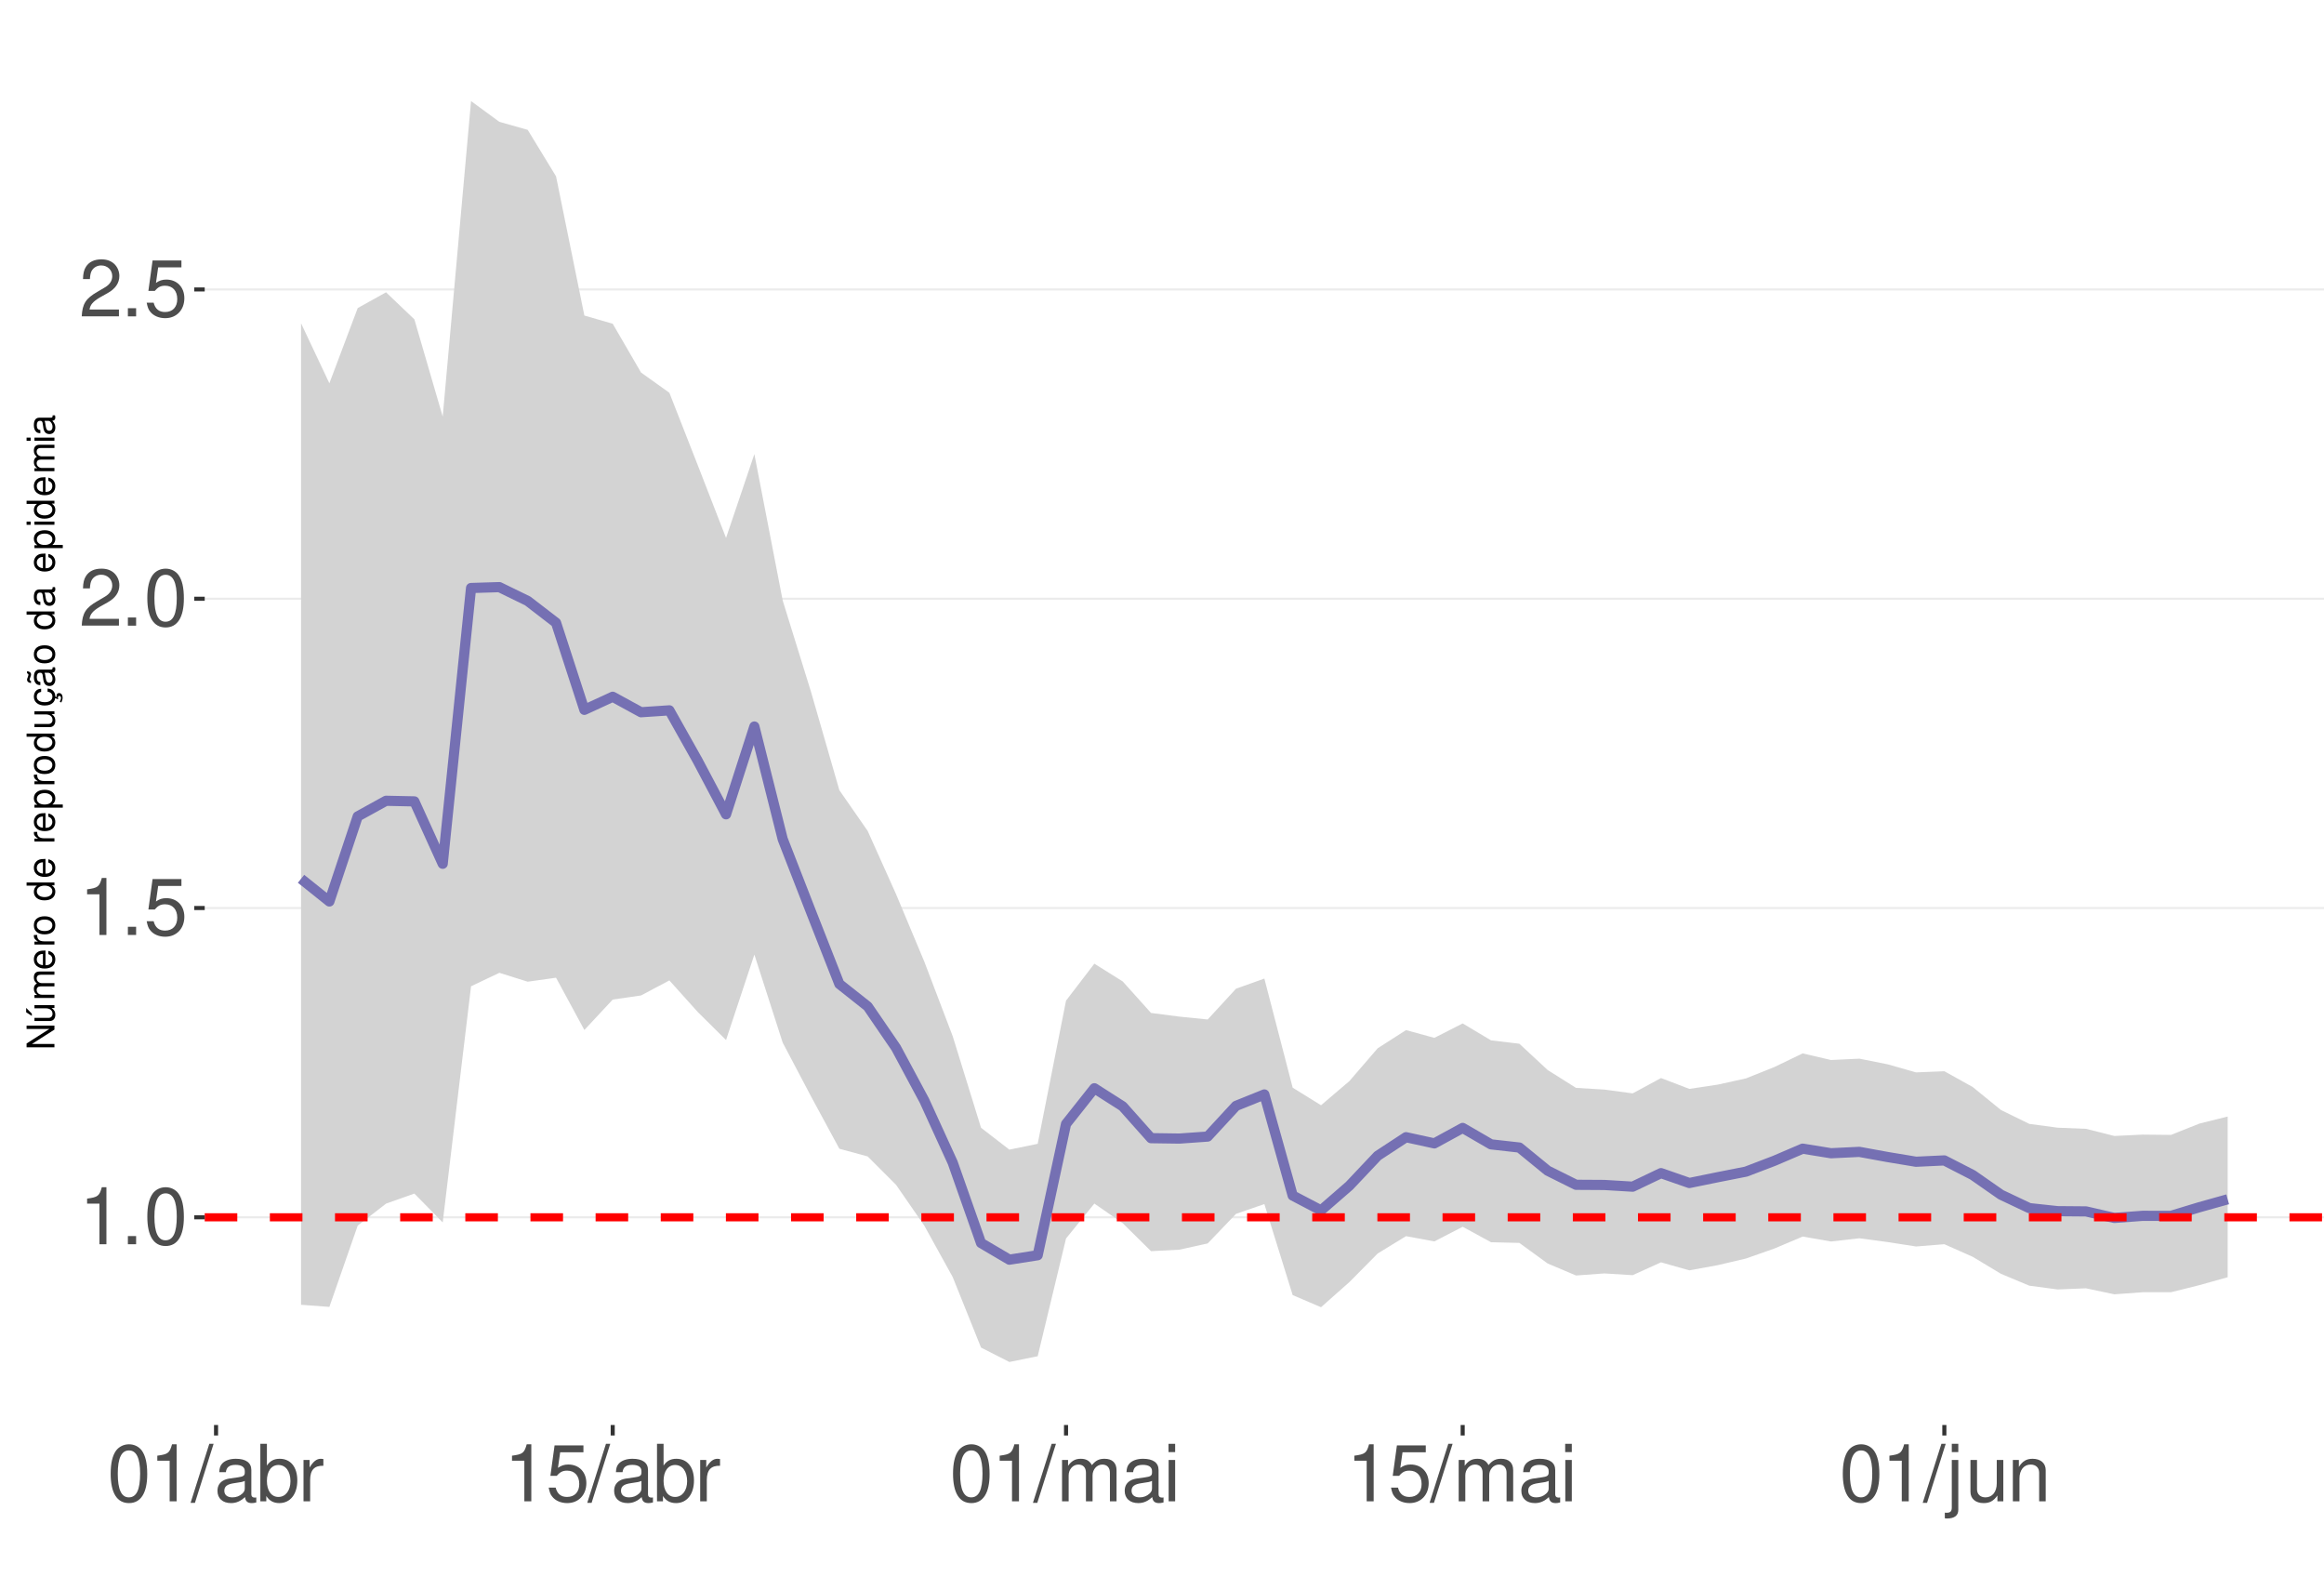
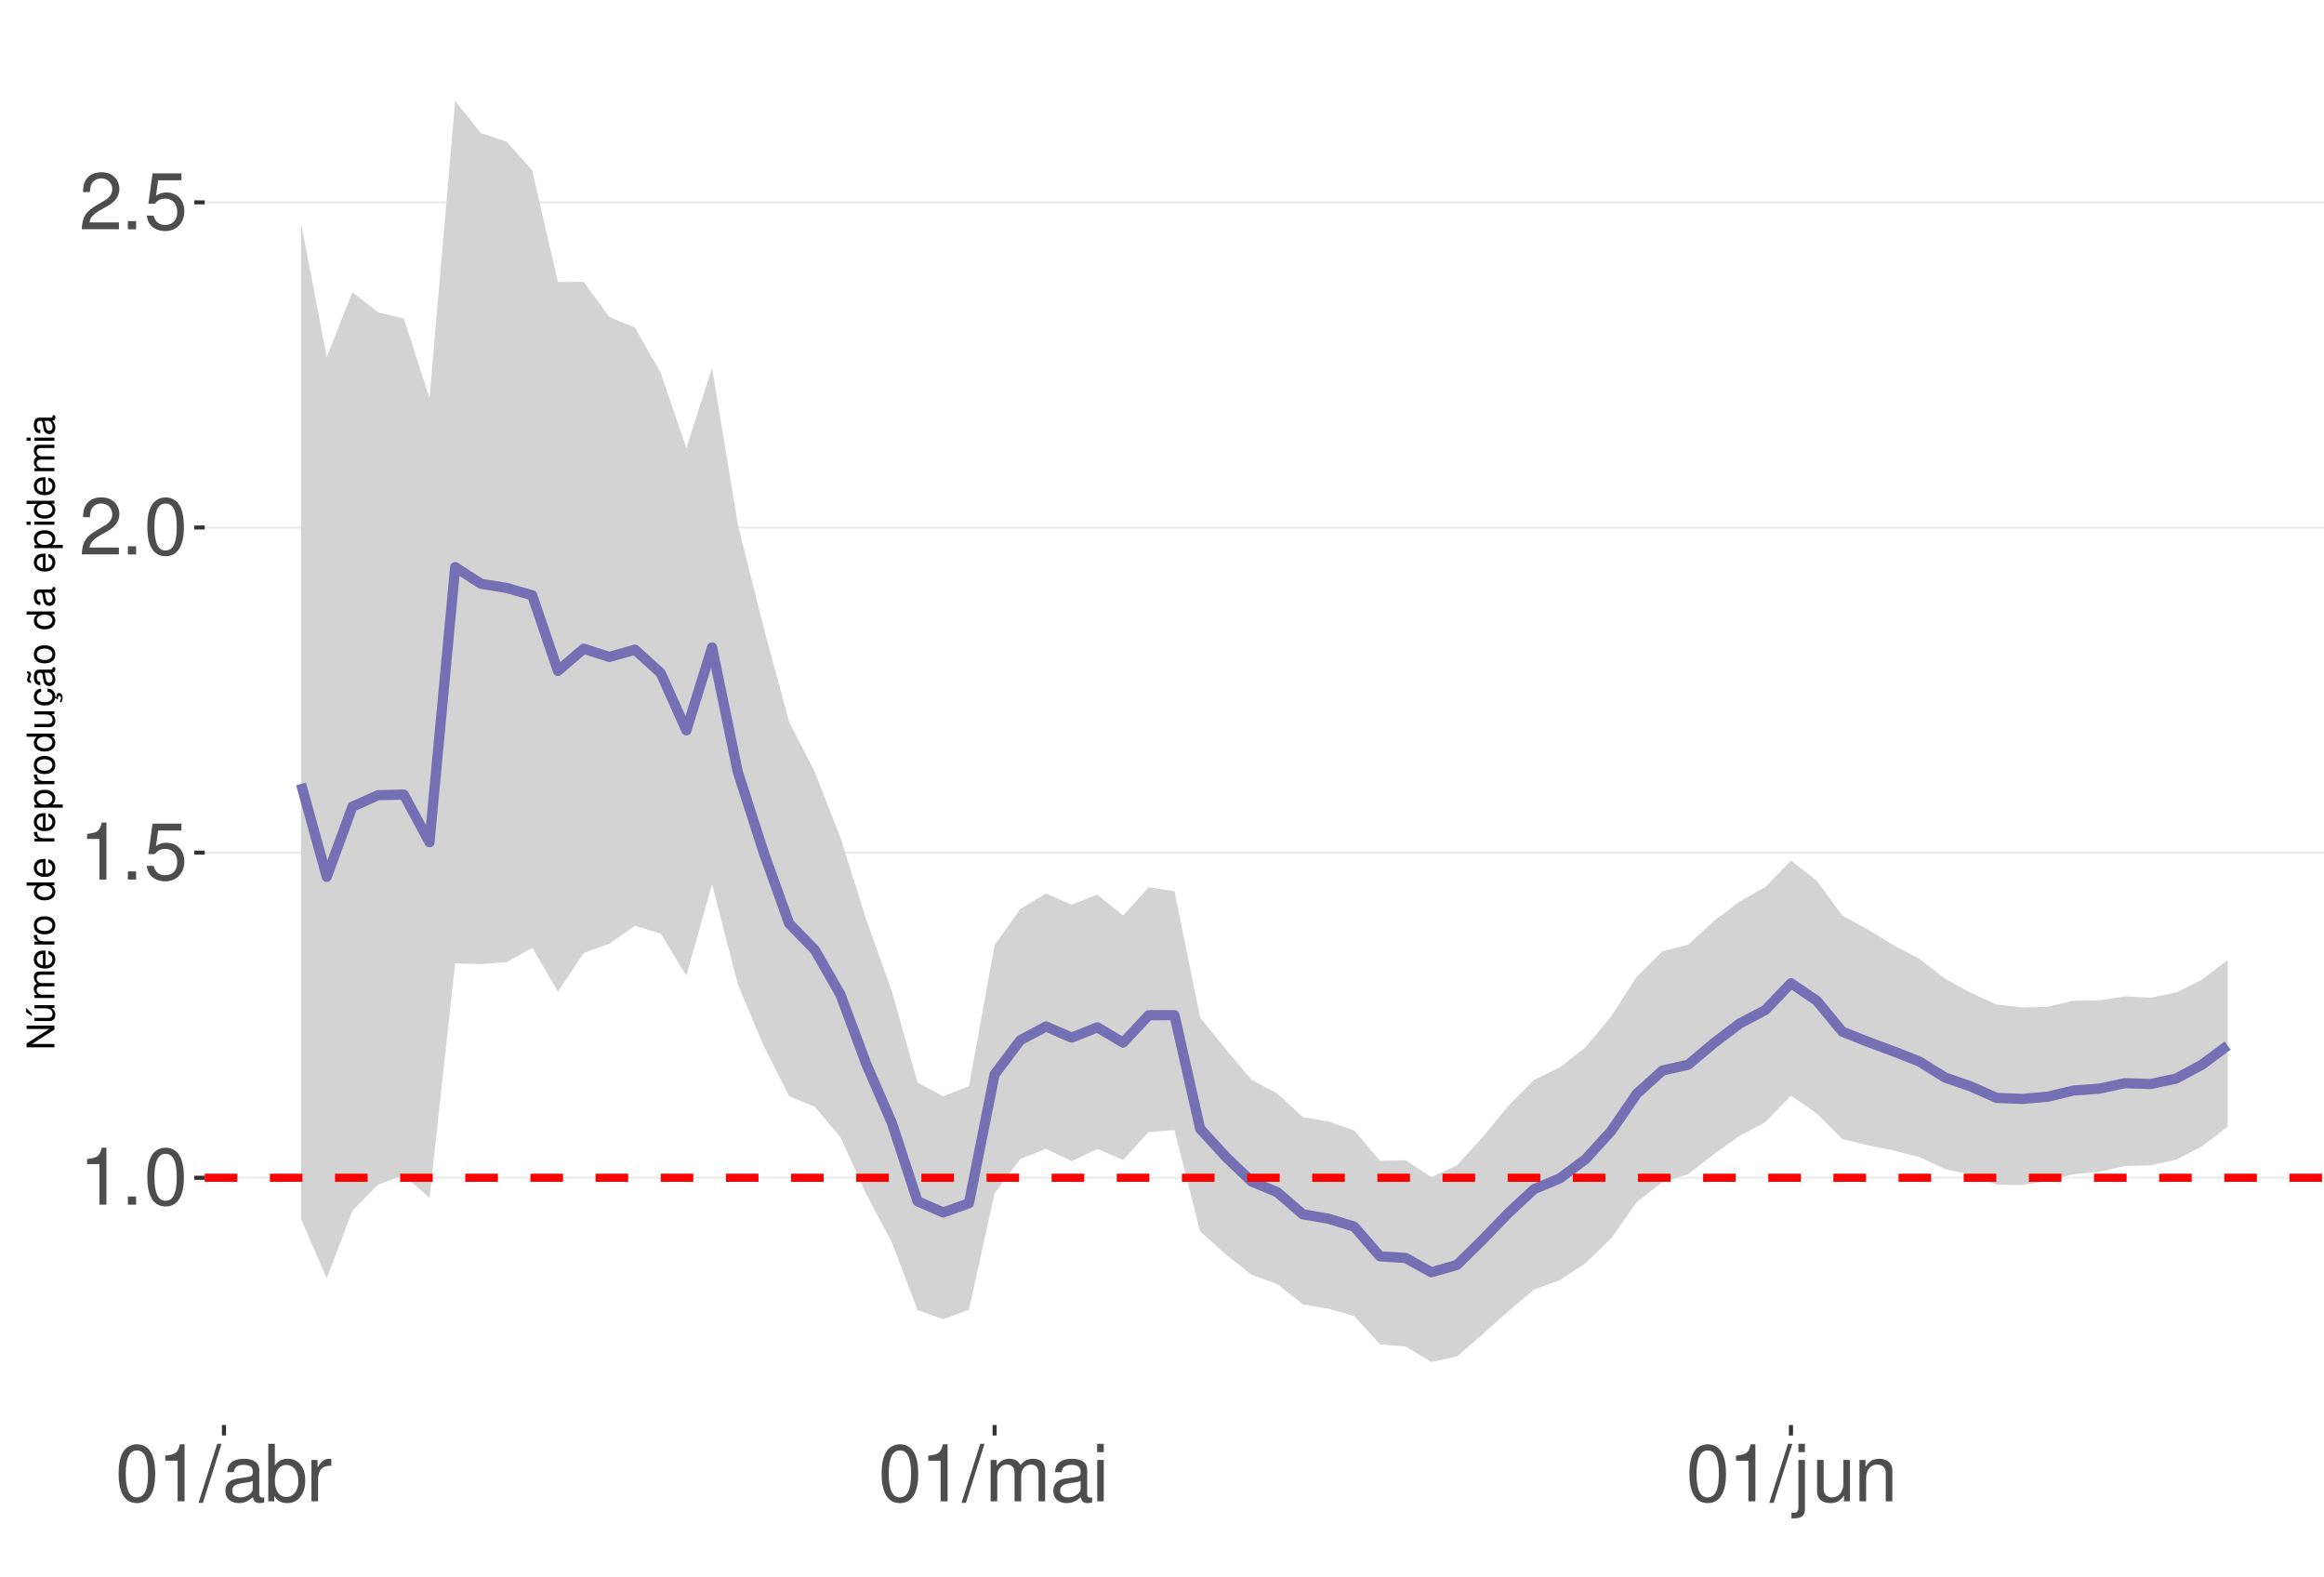
<svg xmlns="http://www.w3.org/2000/svg" xmlns:xlink="http://www.w3.org/1999/xlink" width="609pt" height="413pt" viewBox="0 0 609 413" version="1.1">
  <defs>
    <g>
      <symbol overflow="visible" id="glyph0-0">
        <path style="stroke:none;" d="" />
      </symbol>
      <symbol overflow="visible" id="glyph0-1">
        <path style="stroke:none;" d="M 5.344 -10.641 L 5.344 0 L 7.172 0 L 7.172 -14.938 L 5.969 -14.938 C 5.328 -12.641 4.922 -12.328 2.109 -11.953 L 2.109 -10.641 Z M 5.344 -10.641 " />
      </symbol>
      <symbol overflow="visible" id="glyph0-2">
        <path style="stroke:none;" d="M 3.953 -2.141 L 1.797 -2.141 L 1.797 0 L 3.953 0 Z M 3.953 -2.141 " />
      </symbol>
      <symbol overflow="visible" id="glyph0-3">
        <path style="stroke:none;" d="M 5.688 -14.938 C 4.312 -14.938 3.078 -14.312 2.312 -13.297 C 1.359 -11.984 0.891 -10 0.891 -7.234 C 0.891 -2.188 2.547 0.469 5.688 0.469 C 8.781 0.469 10.469 -2.188 10.469 -7.109 C 10.469 -10 10.016 -11.938 9.047 -13.297 C 8.281 -14.328 7.062 -14.938 5.688 -14.938 Z M 5.688 -13.328 C 7.641 -13.328 8.609 -11.312 8.609 -7.266 C 8.609 -3.016 7.656 -1.031 5.641 -1.031 C 3.719 -1.031 2.75 -3.094 2.75 -7.203 C 2.75 -11.312 3.719 -13.328 5.688 -13.328 Z M 5.688 -13.328 " />
      </symbol>
      <symbol overflow="visible" id="glyph0-4">
        <path style="stroke:none;" d="M 9.828 -14.641 L 2.266 -14.641 L 1.172 -6.672 L 2.844 -6.672 C 3.703 -7.688 4.406 -8.031 5.562 -8.031 C 7.516 -8.031 8.734 -6.688 8.734 -4.531 C 8.734 -2.422 7.516 -1.141 5.531 -1.141 C 3.953 -1.141 2.969 -1.938 2.547 -3.594 L 0.719 -3.594 C 0.969 -2.391 1.172 -1.812 1.609 -1.281 C 2.438 -0.172 3.922 0.469 5.578 0.469 C 8.531 0.469 10.594 -1.672 10.594 -4.766 C 10.594 -7.656 8.672 -9.641 5.859 -9.641 C 4.828 -9.641 4 -9.375 3.156 -8.766 L 3.734 -12.844 L 9.828 -12.844 Z M 9.828 -14.641 " />
      </symbol>
      <symbol overflow="visible" id="glyph0-5">
        <path style="stroke:none;" d="M 10.453 -1.797 L 2.75 -1.797 C 2.938 -3.031 3.594 -3.828 5.391 -4.922 L 7.453 -6.078 C 9.5 -7.203 10.562 -8.734 10.562 -10.578 C 10.562 -11.812 10.062 -12.969 9.188 -13.781 C 8.328 -14.562 7.25 -14.938 5.859 -14.938 C 4 -14.938 2.625 -14.281 1.812 -13 C 1.297 -12.203 1.078 -11.281 1.031 -9.766 L 2.844 -9.766 C 2.906 -10.781 3.031 -11.375 3.281 -11.875 C 3.766 -12.781 4.703 -13.344 5.797 -13.344 C 7.453 -13.344 8.703 -12.141 8.703 -10.531 C 8.703 -9.344 8.016 -8.297 6.719 -7.562 L 4.812 -6.438 C 1.75 -4.688 0.875 -3.281 0.703 -0.016 L 10.453 -0.016 Z M 10.453 -1.797 " />
      </symbol>
      <symbol overflow="visible" id="glyph0-6">
        <path style="stroke:none;" d="M 4.734 -15.062 L -0.172 0.406 L 0.969 0.406 L 5.859 -15.062 Z M 4.734 -15.062 " />
      </symbol>
      <symbol overflow="visible" id="glyph0-7">
        <path style="stroke:none;" d="M 11.047 -1.016 C 10.859 -0.969 10.781 -0.969 10.672 -0.969 C 10.078 -0.969 9.75 -1.281 9.75 -1.812 L 9.75 -8.188 C 9.75 -10.094 8.344 -11.141 5.688 -11.141 C 4.094 -11.141 2.828 -10.672 2.094 -9.875 C 1.594 -9.312 1.391 -8.703 1.344 -7.625 L 3.078 -7.625 C 3.219 -8.938 4 -9.547 5.625 -9.547 C 7.188 -9.547 8.031 -8.969 8.031 -7.938 L 8.031 -7.484 C 8.016 -6.734 7.641 -6.469 6.234 -6.281 C 3.797 -5.969 3.422 -5.891 2.766 -5.625 C 1.516 -5.078 0.875 -4.125 0.875 -2.734 C 0.875 -0.766 2.234 0.469 4.422 0.469 C 5.781 0.469 6.875 0 8.094 -1.109 C 8.219 0 8.766 0.469 9.875 0.469 C 10.25 0.469 10.469 0.438 11.047 0.297 Z M 8.031 -3.406 C 8.031 -2.828 7.875 -2.484 7.359 -2 C 6.656 -1.359 5.797 -1.031 4.797 -1.031 C 3.453 -1.031 2.672 -1.672 2.672 -2.766 C 2.672 -3.906 3.406 -4.484 5.266 -4.75 C 7.109 -5 7.453 -5.078 8.031 -5.344 Z M 8.031 -3.406 " />
      </symbol>
      <symbol overflow="visible" id="glyph0-8">
        <path style="stroke:none;" d="M 1.109 -15.062 L 1.109 0 L 2.672 0 L 2.672 -1.391 C 3.484 -0.125 4.578 0.469 6.094 0.469 C 8.938 0.469 10.797 -1.859 10.797 -5.453 C 10.797 -8.969 9.047 -11.141 6.172 -11.141 C 4.688 -11.141 3.641 -10.578 2.828 -9.359 L 2.828 -15.062 Z M 5.844 -9.516 C 7.766 -9.516 9 -7.844 9 -5.266 C 9 -2.812 7.719 -1.141 5.844 -1.141 C 4 -1.141 2.828 -2.781 2.828 -5.328 C 2.828 -7.875 4 -9.516 5.844 -9.516 Z M 5.844 -9.516 " />
      </symbol>
      <symbol overflow="visible" id="glyph0-9">
        <path style="stroke:none;" d="M 1.422 -10.828 L 1.422 0 L 3.156 0 L 3.156 -5.625 C 3.188 -8.219 4.25 -9.375 6.625 -9.312 L 6.625 -11.078 C 6.344 -11.109 6.172 -11.141 5.969 -11.141 C 4.859 -11.141 4 -10.469 3.016 -8.859 L 3.016 -10.828 Z M 1.422 -10.828 " />
      </symbol>
      <symbol overflow="visible" id="glyph0-10">
        <path style="stroke:none;" d="M 1.453 -10.828 L 1.453 0 L 3.188 0 L 3.188 -6.797 C 3.188 -8.359 4.312 -9.625 5.719 -9.625 C 7 -9.625 7.719 -8.844 7.719 -7.453 L 7.719 0 L 9.453 0 L 9.453 -6.797 C 9.453 -8.359 10.594 -9.625 12 -9.625 C 13.266 -9.625 14 -8.812 14 -7.453 L 14 0 L 15.734 0 L 15.734 -8.125 C 15.734 -10.062 14.625 -11.141 12.594 -11.141 C 11.156 -11.141 10.281 -10.703 9.281 -9.484 C 8.641 -10.641 7.766 -11.141 6.359 -11.141 C 4.922 -11.141 3.953 -10.594 3.031 -9.297 L 3.031 -10.828 Z M 1.453 -10.828 " />
      </symbol>
      <symbol overflow="visible" id="glyph0-11">
        <path style="stroke:none;" d="M 3.094 -10.828 L 1.391 -10.828 L 1.391 0 L 3.094 0 Z M 3.094 -15.062 L 1.359 -15.062 L 1.359 -12.891 L 3.094 -12.891 Z M 3.094 -15.062 " />
      </symbol>
      <symbol overflow="visible" id="glyph0-12">
        <path style="stroke:none;" d="M 1.453 -10.828 L 1.453 1.562 C 1.453 2.641 1.109 3 0.047 3 C -0.078 3 -0.141 3 -0.375 2.969 L -0.375 4.438 C -0.172 4.484 -0.062 4.5 0.203 4.5 C 2.141 4.5 3.156 3.734 3.156 2.25 L 3.156 -10.828 Z M 3.156 -15.062 L 1.453 -15.062 L 1.453 -12.891 L 3.156 -12.891 Z M 3.156 -15.062 " />
      </symbol>
      <symbol overflow="visible" id="glyph0-13">
        <path style="stroke:none;" d="M 9.953 0 L 9.953 -10.828 L 8.234 -10.828 L 8.234 -4.688 C 8.234 -2.484 7.078 -1.031 5.281 -1.031 C 3.922 -1.031 3.062 -1.859 3.062 -3.156 L 3.062 -10.828 L 1.344 -10.828 L 1.344 -2.484 C 1.344 -0.688 2.688 0.469 4.797 0.469 C 6.375 0.469 7.391 -0.078 8.406 -1.516 L 8.406 0 Z M 9.953 0 " />
      </symbol>
      <symbol overflow="visible" id="glyph0-14">
        <path style="stroke:none;" d="M 1.453 -10.828 L 1.453 0 L 3.188 0 L 3.188 -5.969 C 3.188 -8.188 4.344 -9.625 6.109 -9.625 C 7.484 -9.625 8.344 -8.797 8.344 -7.5 L 8.344 0 L 10.062 0 L 10.062 -8.188 C 10.062 -9.984 8.719 -11.141 6.625 -11.141 C 5.016 -11.141 3.984 -10.516 3.031 -9 L 3.031 -10.828 Z M 1.453 -10.828 " />
      </symbol>
      <symbol overflow="visible" id="glyph1-0">
        <path style="stroke:none;" d="" />
      </symbol>
      <symbol overflow="visible" id="glyph1-1">
        <path style="stroke:none;" d="M -7.297 -6.453 L -7.297 -5.578 L -1.328 -5.578 L -7.297 -1.766 L -7.297 -0.766 L 0 -0.766 L 0 -1.641 L -5.906 -1.641 L 0 -5.406 L 0 -6.453 Z M -7.297 -6.453 " />
      </symbol>
      <symbol overflow="visible" id="glyph1-2">
        <path style="stroke:none;" d="M 0 -4.812 L -5.234 -4.812 L -5.234 -3.984 L -2.266 -3.984 C -1.203 -3.984 -0.5 -3.438 -0.5 -2.562 C -0.5 -1.906 -0.906 -1.484 -1.531 -1.484 L -5.234 -1.484 L -5.234 -0.656 L -1.203 -0.656 C -0.328 -0.656 0.234 -1.297 0.234 -2.312 C 0.234 -3.094 -0.047 -3.578 -0.734 -4.062 L 0 -4.062 Z M -7.406 -2.953 L -5.922 -2 L -5.922 -2.594 L -7.406 -4.094 Z M -7.406 -2.953 " />
      </symbol>
      <symbol overflow="visible" id="glyph1-3">
        <path style="stroke:none;" d="M -5.234 -0.703 L 0 -0.703 L 0 -1.547 L -3.297 -1.547 C -4.047 -1.547 -4.656 -2.094 -4.656 -2.766 C -4.656 -3.391 -4.281 -3.734 -3.609 -3.734 L 0 -3.734 L 0 -4.578 L -3.297 -4.578 C -4.047 -4.578 -4.656 -5.125 -4.656 -5.812 C -4.656 -6.422 -4.266 -6.781 -3.609 -6.781 L 0 -6.781 L 0 -7.625 L -3.938 -7.625 C -4.875 -7.625 -5.391 -7.078 -5.391 -6.094 C -5.391 -5.406 -5.188 -4.984 -4.594 -4.484 C -5.156 -4.188 -5.391 -3.766 -5.391 -3.078 C -5.391 -2.375 -5.125 -1.906 -4.5 -1.469 L -5.234 -1.469 Z M -5.234 -0.703 " />
      </symbol>
      <symbol overflow="visible" id="glyph1-4">
        <path style="stroke:none;" d="M -2.344 -5.125 C -3.141 -5.125 -3.625 -5.062 -4.016 -4.922 C -4.875 -4.578 -5.391 -3.781 -5.391 -2.797 C -5.391 -1.344 -4.281 -0.406 -2.547 -0.406 C -0.812 -0.406 0.234 -1.297 0.234 -2.781 C 0.234 -3.984 -0.453 -4.812 -1.594 -5.016 L -1.594 -4.188 C -0.906 -3.953 -0.547 -3.484 -0.547 -2.812 C -0.547 -2.281 -0.781 -1.828 -1.219 -1.547 C -1.516 -1.344 -1.812 -1.281 -2.344 -1.266 Z M -3.016 -1.297 C -3.984 -1.359 -4.625 -1.953 -4.625 -2.797 C -4.625 -3.641 -3.953 -4.234 -3.016 -4.234 Z M -3.016 -1.297 " />
      </symbol>
      <symbol overflow="visible" id="glyph1-5">
        <path style="stroke:none;" d="M -5.234 -0.688 L 0 -0.688 L 0 -1.531 L -2.719 -1.531 C -3.984 -1.547 -4.547 -2.062 -4.516 -3.203 L -5.359 -3.203 C -5.375 -3.062 -5.391 -2.984 -5.391 -2.891 C -5.391 -2.344 -5.062 -1.938 -4.297 -1.453 L -5.234 -1.453 Z M -5.234 -0.688 " />
      </symbol>
      <symbol overflow="visible" id="glyph1-6">
        <path style="stroke:none;" d="M -5.391 -2.719 C -5.391 -1.234 -4.344 -0.359 -2.578 -0.359 C -0.812 -0.359 0.234 -1.234 0.234 -2.734 C 0.234 -4.203 -0.812 -5.094 -2.547 -5.094 C -4.359 -5.094 -5.391 -4.234 -5.391 -2.719 Z M -4.625 -2.734 C -4.625 -3.672 -3.844 -4.234 -2.547 -4.234 C -1.312 -4.234 -0.547 -3.656 -0.547 -2.734 C -0.547 -1.797 -1.312 -1.234 -2.578 -1.234 C -3.844 -1.234 -4.625 -1.797 -4.625 -2.734 Z M -4.625 -2.734 " />
      </symbol>
      <symbol overflow="visible" id="glyph1-7">
        <path style="stroke:none;" d="" />
      </symbol>
      <symbol overflow="visible" id="glyph1-8">
        <path style="stroke:none;" d="M -7.297 -4.953 L -7.297 -4.125 L -4.578 -4.125 C -5.109 -3.766 -5.391 -3.203 -5.391 -2.516 C -5.391 -1.156 -4.297 -0.266 -2.625 -0.266 C -0.859 -0.266 0.234 -1.125 0.234 -2.547 C 0.234 -3.266 -0.047 -3.766 -0.688 -4.203 L 0 -4.203 L 0 -4.953 Z M -4.609 -2.656 C -4.609 -3.547 -3.812 -4.125 -2.562 -4.125 C -1.344 -4.125 -0.547 -3.547 -0.547 -2.656 C -0.547 -1.734 -1.359 -1.125 -2.578 -1.125 C -3.797 -1.125 -4.609 -1.734 -4.609 -2.656 Z M -4.609 -2.656 " />
      </symbol>
      <symbol overflow="visible" id="glyph1-9">
        <path style="stroke:none;" d="M 2.188 -0.547 L 2.188 -1.375 L -0.547 -1.375 C -0.016 -1.812 0.234 -2.312 0.234 -2.984 C 0.234 -4.344 -0.859 -5.234 -2.531 -5.234 C -4.297 -5.234 -5.391 -4.375 -5.391 -2.984 C -5.391 -2.266 -5.062 -1.703 -4.453 -1.312 L -5.234 -1.312 L -5.234 -0.547 Z M -4.609 -2.844 C -4.609 -3.766 -3.797 -4.359 -2.547 -4.359 C -1.359 -4.359 -0.547 -3.75 -0.547 -2.844 C -0.547 -1.953 -1.344 -1.375 -2.578 -1.375 C -3.812 -1.375 -4.609 -1.953 -4.609 -2.844 Z M -4.609 -2.844 " />
      </symbol>
      <symbol overflow="visible" id="glyph1-10">
        <path style="stroke:none;" d="M 0 -4.812 L -5.234 -4.812 L -5.234 -3.984 L -2.266 -3.984 C -1.203 -3.984 -0.5 -3.438 -0.5 -2.562 C -0.5 -1.906 -0.906 -1.484 -1.531 -1.484 L -5.234 -1.484 L -5.234 -0.656 L -1.203 -0.656 C -0.328 -0.656 0.234 -1.297 0.234 -2.312 C 0.234 -3.094 -0.047 -3.578 -0.734 -4.062 L 0 -4.062 Z M 0 -4.812 " />
      </symbol>
      <symbol overflow="visible" id="glyph1-11">
        <path style="stroke:none;" d="M 0.234 -2.641 C 0.234 -3.875 -0.547 -4.703 -1.797 -4.766 L -1.797 -3.938 C -0.953 -3.797 -0.531 -3.359 -0.531 -2.656 C -0.531 -1.734 -1.281 -1.188 -2.516 -1.188 C -3.844 -1.188 -4.625 -1.719 -4.625 -2.625 C -4.625 -3.328 -4.203 -3.766 -3.484 -3.875 L -3.484 -4.703 C -3.984 -4.672 -4.312 -4.562 -4.609 -4.359 C -5.094 -4 -5.391 -3.375 -5.391 -2.641 C -5.391 -1.219 -4.266 -0.312 -2.531 -0.312 C -1.469 -0.312 -0.625 -0.672 -0.156 -1.312 C 0.047 -1.594 0.125 -1.812 0.203 -2.25 L 0.922 -1.938 L 0.984 -2.062 C 0.938 -2.188 0.906 -2.25 0.906 -2.375 C 0.906 -2.656 1.047 -2.828 1.281 -2.828 C 1.547 -2.828 1.734 -2.594 1.734 -2.297 C 1.734 -2.031 1.672 -1.844 1.438 -1.406 L 1.406 -1.312 L 1.812 -1.094 C 2.078 -1.75 2.141 -1.953 2.141 -2.344 C 2.141 -3.109 1.781 -3.578 1.203 -3.578 C 0.781 -3.578 0.547 -3.297 0.547 -2.797 C 0.547 -2.703 0.547 -2.641 0.562 -2.516 Z M 0.234 -2.641 " />
      </symbol>
      <symbol overflow="visible" id="glyph1-12">
        <path style="stroke:none;" d="M -0.484 -5.344 C -0.469 -5.266 -0.469 -5.219 -0.469 -5.172 C -0.469 -4.875 -0.625 -4.719 -0.875 -4.719 L -3.953 -4.719 C -4.891 -4.719 -5.391 -4.047 -5.391 -2.75 C -5.391 -1.984 -5.172 -1.375 -4.781 -1.016 C -4.516 -0.766 -4.203 -0.672 -3.688 -0.656 L -3.688 -1.484 C -4.328 -1.562 -4.625 -1.938 -4.625 -2.719 C -4.625 -3.484 -4.344 -3.891 -3.844 -3.891 L -3.625 -3.891 C -3.266 -3.875 -3.125 -3.703 -3.047 -3.016 C -2.891 -1.844 -2.844 -1.656 -2.719 -1.344 C -2.453 -0.734 -2 -0.422 -1.312 -0.422 C -0.375 -0.422 0.234 -1.078 0.234 -2.141 C 0.234 -2.797 0 -3.328 -0.547 -3.922 C 0 -3.984 0.234 -4.234 0.234 -4.781 C 0.234 -4.953 0.203 -5.062 0.141 -5.344 Z M -1.656 -3.891 C -1.375 -3.891 -1.203 -3.812 -0.969 -3.562 C -0.656 -3.219 -0.5 -2.812 -0.5 -2.312 C -0.5 -1.672 -0.812 -1.297 -1.344 -1.297 C -1.891 -1.297 -2.172 -1.656 -2.297 -2.547 C -2.422 -3.438 -2.453 -3.609 -2.594 -3.891 Z M -7.172 -3.75 C -6.922 -3.672 -6.812 -3.547 -6.812 -3.375 C -6.812 -3.25 -6.875 -2.984 -6.984 -2.734 C -7.156 -2.312 -7.172 -2.25 -7.172 -2.047 C -7.172 -1.594 -6.797 -1.297 -6.141 -1.188 L -6.141 -1.766 C -6.375 -1.812 -6.5 -1.938 -6.5 -2.094 C -6.5 -2.203 -6.469 -2.344 -6.375 -2.578 C -6.156 -3.156 -6.125 -3.234 -6.125 -3.438 C -6.125 -3.922 -6.484 -4.219 -7.172 -4.312 Z M -7.172 -3.75 " />
      </symbol>
      <symbol overflow="visible" id="glyph1-13">
        <path style="stroke:none;" d="M -0.484 -5.344 C -0.469 -5.266 -0.469 -5.219 -0.469 -5.172 C -0.469 -4.875 -0.625 -4.719 -0.875 -4.719 L -3.953 -4.719 C -4.891 -4.719 -5.391 -4.047 -5.391 -2.75 C -5.391 -1.984 -5.172 -1.375 -4.781 -1.016 C -4.516 -0.766 -4.203 -0.672 -3.688 -0.656 L -3.688 -1.484 C -4.328 -1.562 -4.625 -1.938 -4.625 -2.719 C -4.625 -3.484 -4.344 -3.891 -3.844 -3.891 L -3.625 -3.891 C -3.266 -3.875 -3.125 -3.703 -3.047 -3.016 C -2.891 -1.844 -2.844 -1.656 -2.719 -1.344 C -2.453 -0.734 -2 -0.422 -1.312 -0.422 C -0.375 -0.422 0.234 -1.078 0.234 -2.141 C 0.234 -2.797 0 -3.328 -0.547 -3.922 C 0 -3.984 0.234 -4.234 0.234 -4.781 C 0.234 -4.953 0.203 -5.062 0.141 -5.344 Z M -1.656 -3.891 C -1.375 -3.891 -1.203 -3.812 -0.969 -3.562 C -0.656 -3.219 -0.5 -2.812 -0.5 -2.312 C -0.5 -1.672 -0.812 -1.297 -1.344 -1.297 C -1.891 -1.297 -2.172 -1.656 -2.297 -2.547 C -2.422 -3.438 -2.453 -3.609 -2.594 -3.891 Z M -1.656 -3.891 " />
      </symbol>
      <symbol overflow="visible" id="glyph1-14">
        <path style="stroke:none;" d="M -5.234 -1.5 L -5.234 -0.672 L 0 -0.672 L 0 -1.5 Z M -7.297 -1.5 L -7.297 -0.656 L -6.234 -0.656 L -6.234 -1.5 Z M -7.297 -1.5 " />
      </symbol>
    </g>
    <clipPath id="clip1">
      <path d="M 53.645 9.961 L 609 9.961 L 609 373.328 L 53.645 373.328 Z M 53.645 9.961 " />
    </clipPath>
    <clipPath id="clip2">
-       <path d="M 53.645 318 L 609 318 L 609 320 L 53.645 320 Z M 53.645 318 " />
+       <path d="M 53.645 308 L 609 308 L 609 309 L 53.645 309 Z M 53.645 308 " />
    </clipPath>
    <clipPath id="clip3">
-       <path d="M 53.645 237 L 609 237 L 609 239 L 53.645 239 Z M 53.645 237 " />
+       <path d="M 53.645 223 L 609 223 L 609 224 L 53.645 224 Z M 53.645 223 " />
    </clipPath>
    <clipPath id="clip4">
-       <path d="M 53.645 156 L 609 156 L 609 158 L 53.645 158 Z M 53.645 156 " />
+       <path d="M 53.645 137 L 609 137 L 609 139 L 53.645 139 Z M 53.645 137 " />
    </clipPath>
    <clipPath id="clip5">
-       <path d="M 53.645 75 L 609 75 L 609 77 L 53.645 77 Z M 53.645 75 " />
+       <path d="M 53.645 52 L 609 52 L 609 54 L 53.645 54 Z M 53.645 52 " />
    </clipPath>
    <clipPath id="clip6">
-       <path d="M 53.645 317 L 609 317 L 609 320 L 53.645 320 Z M 53.645 317 " />
+       <path d="M 53.645 307 L 609 307 L 609 310 L 53.645 310 Z M 53.645 307 " />
    </clipPath>
  </defs>
  <g id="surface73">
    <rect x="0" y="0" width="609" height="413" style="fill:rgb(100%,100%,100%);fill-opacity:1;stroke:none;" />
    <rect x="0" y="0" width="609" height="413" style="fill:rgb(100%,100%,100%);fill-opacity:1;stroke:none;" />
    <path style="fill:none;stroke-width:1.067;stroke-linecap:round;stroke-linejoin:round;stroke:rgb(100%,100%,100%);stroke-opacity:1;stroke-miterlimit:10;" d="M 0 413 L 609 413 L 609 0 L 0 0 Z M 0 413 " />
    <g clip-path="url(#clip1)" clip-rule="nonzero">
      <path style=" stroke:none;fill-rule:nonzero;fill:rgb(100%,100%,100%);fill-opacity:1;" d="M 53.645 373.328 L 609 373.328 L 609 9.961 L 53.645 9.961 Z M 53.645 373.328 " />
    </g>
    <g clip-path="url(#clip2)" clip-rule="nonzero">
-       <path style="fill:none;stroke-width:0.533;stroke-linecap:butt;stroke-linejoin:round;stroke:rgb(92.157%,92.157%,92.157%);stroke-opacity:1;stroke-miterlimit:10;" d="M 53.645 318.914 L 609 318.914 " />
+       <path style="fill:none;stroke-width:0.533;stroke-linecap:butt;stroke-linejoin:round;stroke:rgb(92.157%,92.157%,92.157%);stroke-opacity:1;stroke-miterlimit:10;" d="M 53.645 308.555 L 609 308.555 " />
    </g>
    <g clip-path="url(#clip3)" clip-rule="nonzero">
-       <path style="fill:none;stroke-width:0.533;stroke-linecap:butt;stroke-linejoin:round;stroke:rgb(92.157%,92.157%,92.157%);stroke-opacity:1;stroke-miterlimit:10;" d="M 53.645 237.887 L 609 237.887 " />
+       <path style="fill:none;stroke-width:0.533;stroke-linecap:butt;stroke-linejoin:round;stroke:rgb(92.157%,92.157%,92.157%);stroke-opacity:1;stroke-miterlimit:10;" d="M 53.645 223.375 L 609 223.375 " />
    </g>
    <g clip-path="url(#clip4)" clip-rule="nonzero">
-       <path style="fill:none;stroke-width:0.533;stroke-linecap:butt;stroke-linejoin:round;stroke:rgb(92.157%,92.157%,92.157%);stroke-opacity:1;stroke-miterlimit:10;" d="M 53.645 156.859 L 609 156.859 " />
+       <path style="fill:none;stroke-width:0.533;stroke-linecap:butt;stroke-linejoin:round;stroke:rgb(92.157%,92.157%,92.157%);stroke-opacity:1;stroke-miterlimit:10;" d="M 53.645 138.195 L 609 138.195 " />
    </g>
    <g clip-path="url(#clip5)" clip-rule="nonzero">
-       <path style="fill:none;stroke-width:0.533;stroke-linecap:butt;stroke-linejoin:round;stroke:rgb(92.157%,92.157%,92.157%);stroke-opacity:1;stroke-miterlimit:10;" d="M 53.645 75.832 L 609 75.832 " />
-     </g>
-     <path style=" stroke:none;fill-rule:nonzero;fill:rgb(82.745%,82.745%,82.745%);fill-opacity:1;" d="M 78.887 84.684 L 86.312 100.414 L 93.738 80.707 L 101.16 76.578 L 108.586 83.66 L 116.012 109.148 L 123.438 26.48 L 130.859 31.918 L 138.285 34.023 L 145.711 46.199 L 153.133 82.668 L 160.559 84.812 L 167.984 97.598 L 175.406 102.895 L 182.832 121.832 L 190.258 140.926 L 197.68 118.965 L 205.105 157.328 L 212.531 181.266 L 219.953 207.012 L 227.379 217.703 L 234.805 234.246 L 242.227 251.965 L 249.652 271.461 L 257.078 295.453 L 264.5 301.184 L 271.926 299.66 L 279.352 262.152 L 286.773 252.469 L 294.199 257.113 L 301.625 265.375 L 309.051 266.336 L 316.473 267.086 L 323.898 259.023 L 331.324 256.371 L 338.746 284.953 L 346.172 289.555 L 353.598 283.234 L 361.02 274.629 L 368.445 269.867 L 375.871 271.902 L 383.293 268.121 L 390.719 272.555 L 398.145 273.438 L 405.566 280.328 L 412.992 285.004 L 420.418 285.453 L 427.84 286.449 L 435.266 282.43 L 442.691 285.27 L 450.113 284.156 L 457.539 282.52 L 464.965 279.547 L 472.387 275.969 L 479.812 277.703 L 487.238 277.352 L 494.664 278.832 L 502.086 280.945 L 509.512 280.641 L 516.938 284.773 L 524.359 290.812 L 531.785 294.445 L 539.211 295.434 L 546.633 295.73 L 554.059 297.605 L 561.484 297.246 L 568.906 297.324 L 576.332 294.363 L 583.758 292.512 L 583.758 334.609 L 576.332 336.688 L 568.906 338.539 L 561.484 338.543 L 554.059 339.086 L 546.633 337.512 L 539.211 337.816 L 531.785 336.828 L 524.359 333.723 L 516.938 329.254 L 509.512 325.961 L 502.086 326.559 L 494.664 325.398 L 487.238 324.406 L 479.812 325.246 L 472.387 323.957 L 464.965 327.098 L 457.539 329.707 L 450.113 331.453 L 442.691 332.805 L 435.266 330.707 L 427.84 334.074 L 420.418 333.617 L 412.992 334.156 L 405.566 331.016 L 398.145 325.621 L 390.719 325.441 L 383.293 321.391 L 375.871 325.227 L 368.445 323.852 L 361.02 328.395 L 353.598 335.891 L 346.172 342.465 L 338.746 339.293 L 331.324 315.445 L 323.898 318.008 L 316.473 325.758 L 309.051 327.398 L 301.625 327.781 L 294.199 320.449 L 286.773 315.312 L 279.352 324.457 L 271.926 355.305 L 264.5 356.812 L 257.078 353.035 L 249.652 334.559 L 242.227 321.125 L 234.805 310.391 L 227.379 302.965 L 219.953 300.949 L 212.531 287.238 L 205.105 273.152 L 197.68 250.086 L 190.258 272.469 L 182.832 265.113 L 175.406 256.852 L 167.984 260.789 L 160.559 261.871 L 153.133 269.84 L 145.711 256.145 L 138.285 257.188 L 130.859 254.863 L 123.438 258.383 L 116.012 320.254 L 108.586 312.695 L 101.16 315.328 L 93.738 321.086 L 86.312 342.383 L 78.887 341.828 Z M 78.887 84.684 " />
-     <path style="fill:none;stroke-width:2.667;stroke-linecap:butt;stroke-linejoin:round;stroke:rgb(45.882%,43.922%,70.196%);stroke-opacity:1;stroke-miterlimit:10;" d="M 78.887 230.23 L 86.312 236.168 L 93.738 213.883 L 101.16 209.789 L 108.586 209.949 L 116.012 226.297 L 123.438 154.047 L 130.859 153.816 L 138.285 157.438 L 145.711 163.152 L 153.133 185.965 L 160.559 182.539 L 167.984 186.594 L 175.406 186.098 L 182.832 199.309 L 190.258 213.34 L 197.68 190.336 L 205.105 219.836 L 212.531 238.902 L 219.953 257.785 L 227.379 263.664 L 234.805 274.512 L 242.227 288.34 L 249.652 304.578 L 257.078 325.645 L 264.5 330.012 L 271.926 328.848 L 279.352 294.461 L 286.773 285.102 L 294.199 289.84 L 301.625 298.18 L 309.051 298.285 L 316.473 297.758 L 323.898 289.719 L 331.324 286.73 L 338.746 313.215 L 346.172 317.098 L 353.598 310.648 L 361.02 302.793 L 368.445 297.926 L 375.871 299.547 L 383.293 295.496 L 390.719 299.801 L 398.145 300.633 L 405.566 306.699 L 412.992 310.395 L 420.418 310.441 L 427.84 310.887 L 435.266 307.34 L 442.691 309.926 L 450.113 308.41 L 457.539 306.945 L 464.965 304.105 L 472.387 300.926 L 479.812 302.129 L 487.238 301.77 L 494.664 303.125 L 502.086 304.355 L 509.512 304.008 L 516.938 307.824 L 524.359 312.996 L 531.785 316.508 L 539.211 317.305 L 546.633 317.367 L 554.059 319.078 L 561.484 318.523 L 568.906 318.531 L 576.332 316.277 L 583.758 314.195 " />
+       <path style="fill:none;stroke-width:0.533;stroke-linecap:butt;stroke-linejoin:round;stroke:rgb(92.157%,92.157%,92.157%);stroke-opacity:1;stroke-miterlimit:10;" d="M 53.645 53.016 L 609 53.016 " />
+     </g>
+     <path style=" stroke:none;fill-rule:nonzero;fill:rgb(82.745%,82.745%,82.745%);fill-opacity:1;" d="M 78.887 58.414 L 85.621 93.559 L 92.352 76.531 L 99.082 81.836 L 105.816 83.441 L 112.547 104.23 L 119.277 26.48 L 126.008 34.875 L 132.742 37.105 L 139.473 44.656 L 146.203 73.867 L 152.938 73.812 L 159.668 83.027 L 166.398 85.859 L 173.129 97.695 L 179.863 117.367 L 186.594 96.367 L 193.324 137.301 L 200.059 164.172 L 206.789 189.156 L 213.52 202.234 L 220.25 219.488 L 226.984 240.898 L 233.715 259.727 L 240.445 283.613 L 247.18 287.207 L 253.91 284.539 L 260.641 247.586 L 267.371 238.141 L 274.105 234.086 L 280.836 236.996 L 287.566 234.387 L 294.301 239.824 L 301.031 232.457 L 307.762 233.492 L 314.492 266.57 L 321.227 274.906 L 327.957 282.91 L 334.688 286.473 L 341.418 292.668 L 348.152 293.836 L 354.883 296.133 L 361.613 304.102 L 368.348 303.965 L 375.078 308.398 L 381.809 305.281 L 388.539 297.895 L 395.273 289.688 L 402.004 282.906 L 408.734 279.652 L 415.469 274.375 L 422.199 266.285 L 428.93 255.836 L 435.66 249.223 L 442.395 247.48 L 449.125 241.277 L 455.855 236.203 L 462.59 232.387 L 469.32 225.43 L 476.051 230.68 L 482.781 239.844 L 489.516 243.566 L 496.246 247.656 L 502.977 251.184 L 509.711 256.406 L 516.441 260.094 L 523.172 263.148 L 529.902 263.945 L 536.637 263.754 L 543.367 262.148 L 550.098 262.059 L 556.832 261.035 L 563.562 261.398 L 570.293 260 L 577.023 256.645 L 583.758 251.508 L 583.758 295.16 L 577.023 300.32 L 570.293 303.816 L 563.562 305.293 L 556.832 305.465 L 550.098 307.02 L 543.367 307.598 L 536.637 309.406 L 529.902 310.422 L 523.172 310.379 L 516.441 307.738 L 509.711 306.262 L 502.977 303.141 L 496.246 301.418 L 489.516 300.059 L 482.781 298.441 L 476.051 291.719 L 469.32 287.035 L 462.59 294.023 L 455.855 297.562 L 449.125 302.406 L 442.395 307.598 L 435.66 309.676 L 428.93 314.883 L 422.199 324.398 L 415.469 330.953 L 408.734 335.371 L 402.004 337.844 L 395.273 343.52 L 388.539 349.543 L 381.809 355.379 L 375.078 356.812 L 368.348 352.758 L 361.613 352.199 L 354.883 344.797 L 348.152 342.859 L 341.418 341.73 L 334.688 336.387 L 327.957 333.977 L 321.227 328.648 L 314.492 322.617 L 307.762 296.105 L 301.031 296.523 L 294.301 303.895 L 287.566 301 L 280.836 304.176 L 274.105 300.977 L 267.371 303.648 L 260.641 312.594 L 253.91 343.117 L 247.18 345.598 L 240.445 343.242 L 233.715 325.496 L 226.984 312.797 L 220.25 297.953 L 213.52 289.949 L 206.789 287.184 L 200.059 273.859 L 193.324 257.809 L 186.594 231.641 L 179.863 255.594 L 173.129 244.578 L 166.398 242.539 L 159.668 247.25 L 152.938 249.707 L 146.203 259.797 L 139.473 248.328 L 132.742 252.086 L 126.008 252.562 L 119.277 252.367 L 112.547 313.801 L 105.816 307.906 L 99.082 310.359 L 92.352 317.176 L 85.621 334.914 L 78.887 319.395 Z M 78.887 58.414 " />
+     <path style="fill:none;stroke-width:2.667;stroke-linecap:butt;stroke-linejoin:round;stroke:rgb(45.882%,43.922%,70.196%);stroke-opacity:1;stroke-miterlimit:10;" d="M 78.887 205.375 L 85.621 229.715 L 92.352 211.336 L 99.082 208.32 L 105.816 208.168 L 112.547 220.656 L 119.277 148.586 L 126.008 152.934 L 132.742 154.023 L 139.473 155.969 L 146.203 175.758 L 152.938 169.965 L 159.668 172.109 L 166.398 170.215 L 173.129 176.312 L 179.863 191.34 L 186.594 169.617 L 193.324 202.191 L 200.059 223.117 L 206.789 241.941 L 213.52 248.84 L 220.25 260.598 L 226.984 278.699 L 233.715 294.188 L 240.445 314.719 L 247.18 317.637 L 253.91 315.227 L 260.641 281.457 L 267.371 272.523 L 274.105 268.93 L 280.836 271.836 L 287.566 269.145 L 294.301 273.145 L 301.031 265.969 L 307.762 265.938 L 314.492 295.715 L 321.227 303.066 L 327.957 309.523 L 334.688 312.328 L 341.418 318.125 L 348.152 319.281 L 354.883 321.375 L 361.613 329.129 L 368.348 329.562 L 375.078 333.309 L 381.809 331.387 L 388.539 324.762 L 395.273 317.797 L 402.004 311.539 L 408.734 308.715 L 415.469 303.715 L 422.199 296.309 L 428.93 286.539 L 435.66 280.445 L 442.395 278.941 L 449.125 273.273 L 455.855 268.148 L 462.59 264.617 L 469.32 257.582 L 476.051 262.152 L 482.781 270.273 L 489.516 272.957 L 496.246 275.449 L 502.977 278.105 L 509.711 282.293 L 516.441 284.621 L 523.172 287.621 L 529.902 287.902 L 536.637 287.312 L 543.367 285.699 L 550.098 285.211 L 556.832 283.773 L 563.562 283.992 L 570.293 282.551 L 577.023 278.926 L 583.758 273.926 " />
    <g clip-path="url(#clip6)" clip-rule="nonzero">
-       <path style="fill:none;stroke-width:2.134;stroke-linecap:butt;stroke-linejoin:round;stroke:rgb(100%,0%,0%);stroke-opacity:1;stroke-dasharray:8.536,8.536;stroke-miterlimit:10;" d="M 53.645 318.914 L 609 318.914 " />
-     </g>
-     <g style="fill:rgb(30.196%,30.196%,30.196%);fill-opacity:1;">
-       <use xlink:href="#glyph0-1" x="20.715" y="325.968" />
-       <use xlink:href="#glyph0-2" x="31.715" y="325.968" />
-       <use xlink:href="#glyph0-3" x="37.715" y="325.968" />
-     </g>
-     <g style="fill:rgb(30.196%,30.196%,30.196%);fill-opacity:1;">
-       <use xlink:href="#glyph0-1" x="20.715" y="244.94" />
-       <use xlink:href="#glyph0-2" x="31.715" y="244.94" />
-       <use xlink:href="#glyph0-4" x="37.715" y="244.94" />
-     </g>
-     <g style="fill:rgb(30.196%,30.196%,30.196%);fill-opacity:1;">
-       <use xlink:href="#glyph0-5" x="20.715" y="163.913" />
-       <use xlink:href="#glyph0-2" x="31.715" y="163.913" />
-       <use xlink:href="#glyph0-3" x="37.715" y="163.913" />
-     </g>
-     <g style="fill:rgb(30.196%,30.196%,30.196%);fill-opacity:1;">
-       <use xlink:href="#glyph0-5" x="20.715" y="82.886" />
-       <use xlink:href="#glyph0-2" x="31.715" y="82.886" />
-       <use xlink:href="#glyph0-4" x="37.715" y="82.886" />
-     </g>
-     <path style="fill:none;stroke-width:1.067;stroke-linecap:butt;stroke-linejoin:round;stroke:rgb(20%,20%,20%);stroke-opacity:1;stroke-miterlimit:10;" d="M 50.906 318.914 L 53.645 318.914 " />
-     <path style="fill:none;stroke-width:1.067;stroke-linecap:butt;stroke-linejoin:round;stroke:rgb(20%,20%,20%);stroke-opacity:1;stroke-miterlimit:10;" d="M 50.906 237.887 L 53.645 237.887 " />
-     <path style="fill:none;stroke-width:1.067;stroke-linecap:butt;stroke-linejoin:round;stroke:rgb(20%,20%,20%);stroke-opacity:1;stroke-miterlimit:10;" d="M 50.906 156.859 L 53.645 156.859 " />
-     <path style="fill:none;stroke-width:1.067;stroke-linecap:butt;stroke-linejoin:round;stroke:rgb(20%,20%,20%);stroke-opacity:1;stroke-miterlimit:10;" d="M 50.906 75.832 L 53.645 75.832 " />
-     <path style="fill:none;stroke-width:1.067;stroke-linecap:butt;stroke-linejoin:round;stroke:rgb(20%,20%,20%);stroke-opacity:1;stroke-miterlimit:10;" d="M 56.613 376.07 L 56.613 373.328 " />
-     <path style="fill:none;stroke-width:1.067;stroke-linecap:butt;stroke-linejoin:round;stroke:rgb(20%,20%,20%);stroke-opacity:1;stroke-miterlimit:10;" d="M 160.559 376.07 L 160.559 373.328 " />
-     <path style="fill:none;stroke-width:1.067;stroke-linecap:butt;stroke-linejoin:round;stroke:rgb(20%,20%,20%);stroke-opacity:1;stroke-miterlimit:10;" d="M 279.352 376.07 L 279.352 373.328 " />
-     <path style="fill:none;stroke-width:1.067;stroke-linecap:butt;stroke-linejoin:round;stroke:rgb(20%,20%,20%);stroke-opacity:1;stroke-miterlimit:10;" d="M 383.293 376.07 L 383.293 373.328 " />
-     <path style="fill:none;stroke-width:1.067;stroke-linecap:butt;stroke-linejoin:round;stroke:rgb(20%,20%,20%);stroke-opacity:1;stroke-miterlimit:10;" d="M 509.512 376.07 L 509.512 373.328 " />
-     <g style="fill:rgb(30.196%,30.196%,30.196%);fill-opacity:1;">
-       <use xlink:href="#glyph0-3" x="28.113" y="393.315" />
-       <use xlink:href="#glyph0-1" x="39.113" y="393.315" />
-       <use xlink:href="#glyph0-6" x="50.113" y="393.315" />
-       <use xlink:href="#glyph0-7" x="56.113" y="393.315" />
-       <use xlink:href="#glyph0-8" x="67.113" y="393.315" />
-       <use xlink:href="#glyph0-9" x="78.113" y="393.315" />
-     </g>
-     <g style="fill:rgb(30.196%,30.196%,30.196%);fill-opacity:1;">
-       <use xlink:href="#glyph0-1" x="132.059" y="393.315" />
-       <use xlink:href="#glyph0-4" x="143.059" y="393.315" />
-       <use xlink:href="#glyph0-6" x="154.059" y="393.315" />
-       <use xlink:href="#glyph0-7" x="160.059" y="393.315" />
-       <use xlink:href="#glyph0-8" x="171.059" y="393.315" />
-       <use xlink:href="#glyph0-9" x="182.059" y="393.315" />
-     </g>
-     <g style="fill:rgb(30.196%,30.196%,30.196%);fill-opacity:1;">
-       <use xlink:href="#glyph0-3" x="248.852" y="393.315" />
-       <use xlink:href="#glyph0-1" x="259.852" y="393.315" />
-       <use xlink:href="#glyph0-6" x="270.852" y="393.315" />
-       <use xlink:href="#glyph0-10" x="276.852" y="393.315" />
-       <use xlink:href="#glyph0-7" x="293.852" y="393.315" />
-       <use xlink:href="#glyph0-11" x="304.852" y="393.315" />
-     </g>
-     <g style="fill:rgb(30.196%,30.196%,30.196%);fill-opacity:1;">
-       <use xlink:href="#glyph0-1" x="352.793" y="393.315" />
-       <use xlink:href="#glyph0-4" x="363.793" y="393.315" />
-       <use xlink:href="#glyph0-6" x="374.793" y="393.315" />
-       <use xlink:href="#glyph0-10" x="380.793" y="393.315" />
-       <use xlink:href="#glyph0-7" x="397.793" y="393.315" />
-       <use xlink:href="#glyph0-11" x="408.793" y="393.315" />
-     </g>
-     <g style="fill:rgb(30.196%,30.196%,30.196%);fill-opacity:1;">
-       <use xlink:href="#glyph0-3" x="482.012" y="393.315" />
-       <use xlink:href="#glyph0-1" x="493.012" y="393.315" />
-       <use xlink:href="#glyph0-6" x="504.012" y="393.315" />
-       <use xlink:href="#glyph0-12" x="510.012" y="393.315" />
-       <use xlink:href="#glyph0-13" x="515.012" y="393.315" />
-       <use xlink:href="#glyph0-14" x="526.012" y="393.315" />
+       <path style="fill:none;stroke-width:2.134;stroke-linecap:butt;stroke-linejoin:round;stroke:rgb(100%,0%,0%);stroke-opacity:1;stroke-dasharray:8.536,8.536;stroke-miterlimit:10;" d="M 53.645 308.555 L 609 308.555 " />
+     </g>
+     <g style="fill:rgb(30.196%,30.196%,30.196%);fill-opacity:1;">
+       <use xlink:href="#glyph0-1" x="20.715" y="315.608" />
+       <use xlink:href="#glyph0-2" x="31.715" y="315.608" />
+       <use xlink:href="#glyph0-3" x="37.715" y="315.608" />
+     </g>
+     <g style="fill:rgb(30.196%,30.196%,30.196%);fill-opacity:1;">
+       <use xlink:href="#glyph0-1" x="20.715" y="230.429" />
+       <use xlink:href="#glyph0-2" x="31.715" y="230.429" />
+       <use xlink:href="#glyph0-4" x="37.715" y="230.429" />
+     </g>
+     <g style="fill:rgb(30.196%,30.196%,30.196%);fill-opacity:1;">
+       <use xlink:href="#glyph0-5" x="20.715" y="145.249" />
+       <use xlink:href="#glyph0-2" x="31.715" y="145.249" />
+       <use xlink:href="#glyph0-3" x="37.715" y="145.249" />
+     </g>
+     <g style="fill:rgb(30.196%,30.196%,30.196%);fill-opacity:1;">
+       <use xlink:href="#glyph0-5" x="20.715" y="60.069" />
+       <use xlink:href="#glyph0-2" x="31.715" y="60.069" />
+       <use xlink:href="#glyph0-4" x="37.715" y="60.069" />
+     </g>
+     <path style="fill:none;stroke-width:1.067;stroke-linecap:butt;stroke-linejoin:round;stroke:rgb(20%,20%,20%);stroke-opacity:1;stroke-miterlimit:10;" d="M 50.906 308.555 L 53.645 308.555 " />
+     <path style="fill:none;stroke-width:1.067;stroke-linecap:butt;stroke-linejoin:round;stroke:rgb(20%,20%,20%);stroke-opacity:1;stroke-miterlimit:10;" d="M 50.906 223.375 L 53.645 223.375 " />
+     <path style="fill:none;stroke-width:1.067;stroke-linecap:butt;stroke-linejoin:round;stroke:rgb(20%,20%,20%);stroke-opacity:1;stroke-miterlimit:10;" d="M 50.906 138.195 L 53.645 138.195 " />
+     <path style="fill:none;stroke-width:1.067;stroke-linecap:butt;stroke-linejoin:round;stroke:rgb(20%,20%,20%);stroke-opacity:1;stroke-miterlimit:10;" d="M 50.906 53.016 L 53.645 53.016 " />
+     <path style="fill:none;stroke-width:1.067;stroke-linecap:butt;stroke-linejoin:round;stroke:rgb(20%,20%,20%);stroke-opacity:1;stroke-miterlimit:10;" d="M 58.695 376.07 L 58.695 373.328 " />
+     <path style="fill:none;stroke-width:1.067;stroke-linecap:butt;stroke-linejoin:round;stroke:rgb(20%,20%,20%);stroke-opacity:1;stroke-miterlimit:10;" d="M 260.641 376.07 L 260.641 373.328 " />
+     <path style="fill:none;stroke-width:1.067;stroke-linecap:butt;stroke-linejoin:round;stroke:rgb(20%,20%,20%);stroke-opacity:1;stroke-miterlimit:10;" d="M 469.32 376.07 L 469.32 373.328 " />
+     <g style="fill:rgb(30.196%,30.196%,30.196%);fill-opacity:1;">
+       <use xlink:href="#glyph0-3" x="30.195" y="393.315" />
+       <use xlink:href="#glyph0-1" x="41.195" y="393.315" />
+       <use xlink:href="#glyph0-6" x="52.195" y="393.315" />
+       <use xlink:href="#glyph0-7" x="58.195" y="393.315" />
+       <use xlink:href="#glyph0-8" x="69.195" y="393.315" />
+       <use xlink:href="#glyph0-9" x="80.195" y="393.315" />
+     </g>
+     <g style="fill:rgb(30.196%,30.196%,30.196%);fill-opacity:1;">
+       <use xlink:href="#glyph0-3" x="230.141" y="393.315" />
+       <use xlink:href="#glyph0-1" x="241.141" y="393.315" />
+       <use xlink:href="#glyph0-6" x="252.141" y="393.315" />
+       <use xlink:href="#glyph0-10" x="258.141" y="393.315" />
+       <use xlink:href="#glyph0-7" x="275.141" y="393.315" />
+       <use xlink:href="#glyph0-11" x="286.141" y="393.315" />
+     </g>
+     <g style="fill:rgb(30.196%,30.196%,30.196%);fill-opacity:1;">
+       <use xlink:href="#glyph0-3" x="441.82" y="393.315" />
+       <use xlink:href="#glyph0-1" x="452.82" y="393.315" />
+       <use xlink:href="#glyph0-6" x="463.82" y="393.315" />
+       <use xlink:href="#glyph0-12" x="469.82" y="393.315" />
+       <use xlink:href="#glyph0-13" x="474.82" y="393.315" />
+       <use xlink:href="#glyph0-14" x="485.82" y="393.315" />
    </g>
    <g style="fill:rgb(0%,0%,0%);fill-opacity:1;">
      <use xlink:href="#glyph1-1" x="14.263" y="275.145" />
      <use xlink:href="#glyph1-2" x="14.263" y="268.145" />
      <use xlink:href="#glyph1-3" x="14.263" y="262.145" />
      <use xlink:href="#glyph1-4" x="14.263" y="254.145" />
      <use xlink:href="#glyph1-5" x="14.263" y="248.145" />
      <use xlink:href="#glyph1-6" x="14.263" y="245.145" />
      <use xlink:href="#glyph1-7" x="14.263" y="239.145" />
      <use xlink:href="#glyph1-8" x="14.263" y="236.145" />
      <use xlink:href="#glyph1-4" x="14.263" y="230.145" />
      <use xlink:href="#glyph1-7" x="14.263" y="224.145" />
      <use xlink:href="#glyph1-5" x="14.263" y="221.145" />
      <use xlink:href="#glyph1-4" x="14.263" y="218.145" />
      <use xlink:href="#glyph1-9" x="14.263" y="212.145" />
      <use xlink:href="#glyph1-5" x="14.263" y="206.145" />
      <use xlink:href="#glyph1-6" x="14.263" y="203.145" />
      <use xlink:href="#glyph1-8" x="14.263" y="197.145" />
      <use xlink:href="#glyph1-10" x="14.263" y="191.145" />
      <use xlink:href="#glyph1-11" x="14.263" y="185.145" />
      <use xlink:href="#glyph1-12" x="14.263" y="180.145" />
      <use xlink:href="#glyph1-6" x="14.263" y="174.145" />
      <use xlink:href="#glyph1-7" x="14.263" y="168.145" />
      <use xlink:href="#glyph1-8" x="14.263" y="165.145" />
      <use xlink:href="#glyph1-13" x="14.263" y="159.145" />
      <use xlink:href="#glyph1-7" x="14.263" y="153.145" />
      <use xlink:href="#glyph1-4" x="14.263" y="150.145" />
      <use xlink:href="#glyph1-9" x="14.263" y="144.145" />
      <use xlink:href="#glyph1-14" x="14.263" y="138.145" />
      <use xlink:href="#glyph1-8" x="14.263" y="136.145" />
      <use xlink:href="#glyph1-4" x="14.263" y="130.145" />
      <use xlink:href="#glyph1-3" x="14.263" y="124.145" />
      <use xlink:href="#glyph1-14" x="14.263" y="116.145" />
      <use xlink:href="#glyph1-13" x="14.263" y="114.145" />
    </g>
  </g>
</svg>
